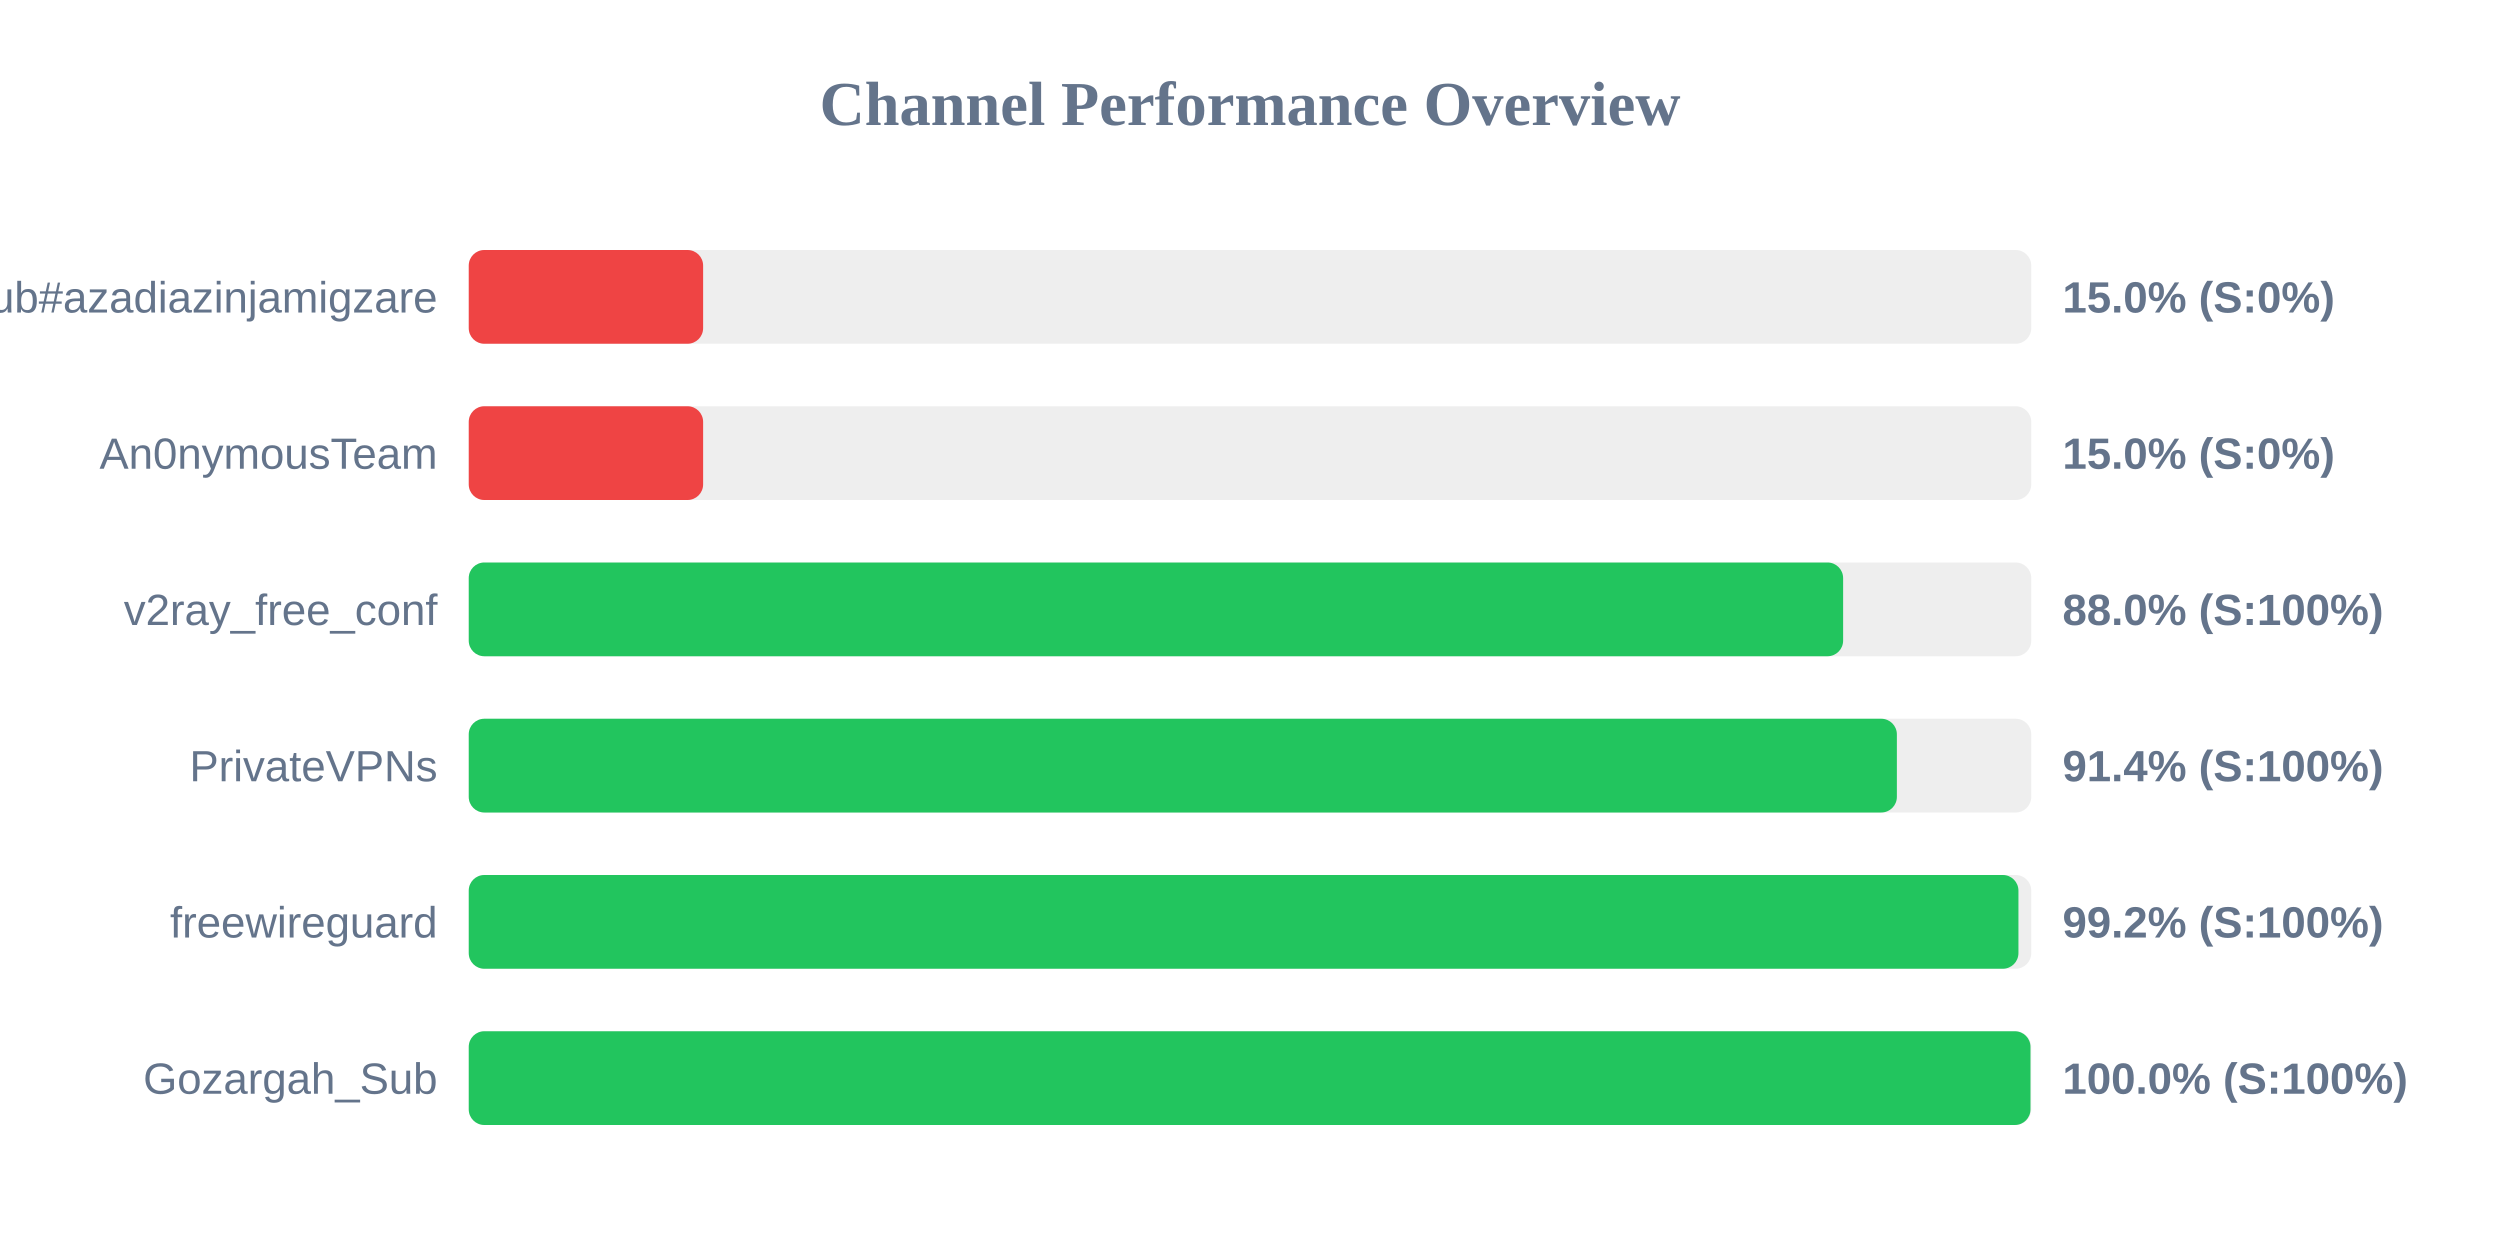
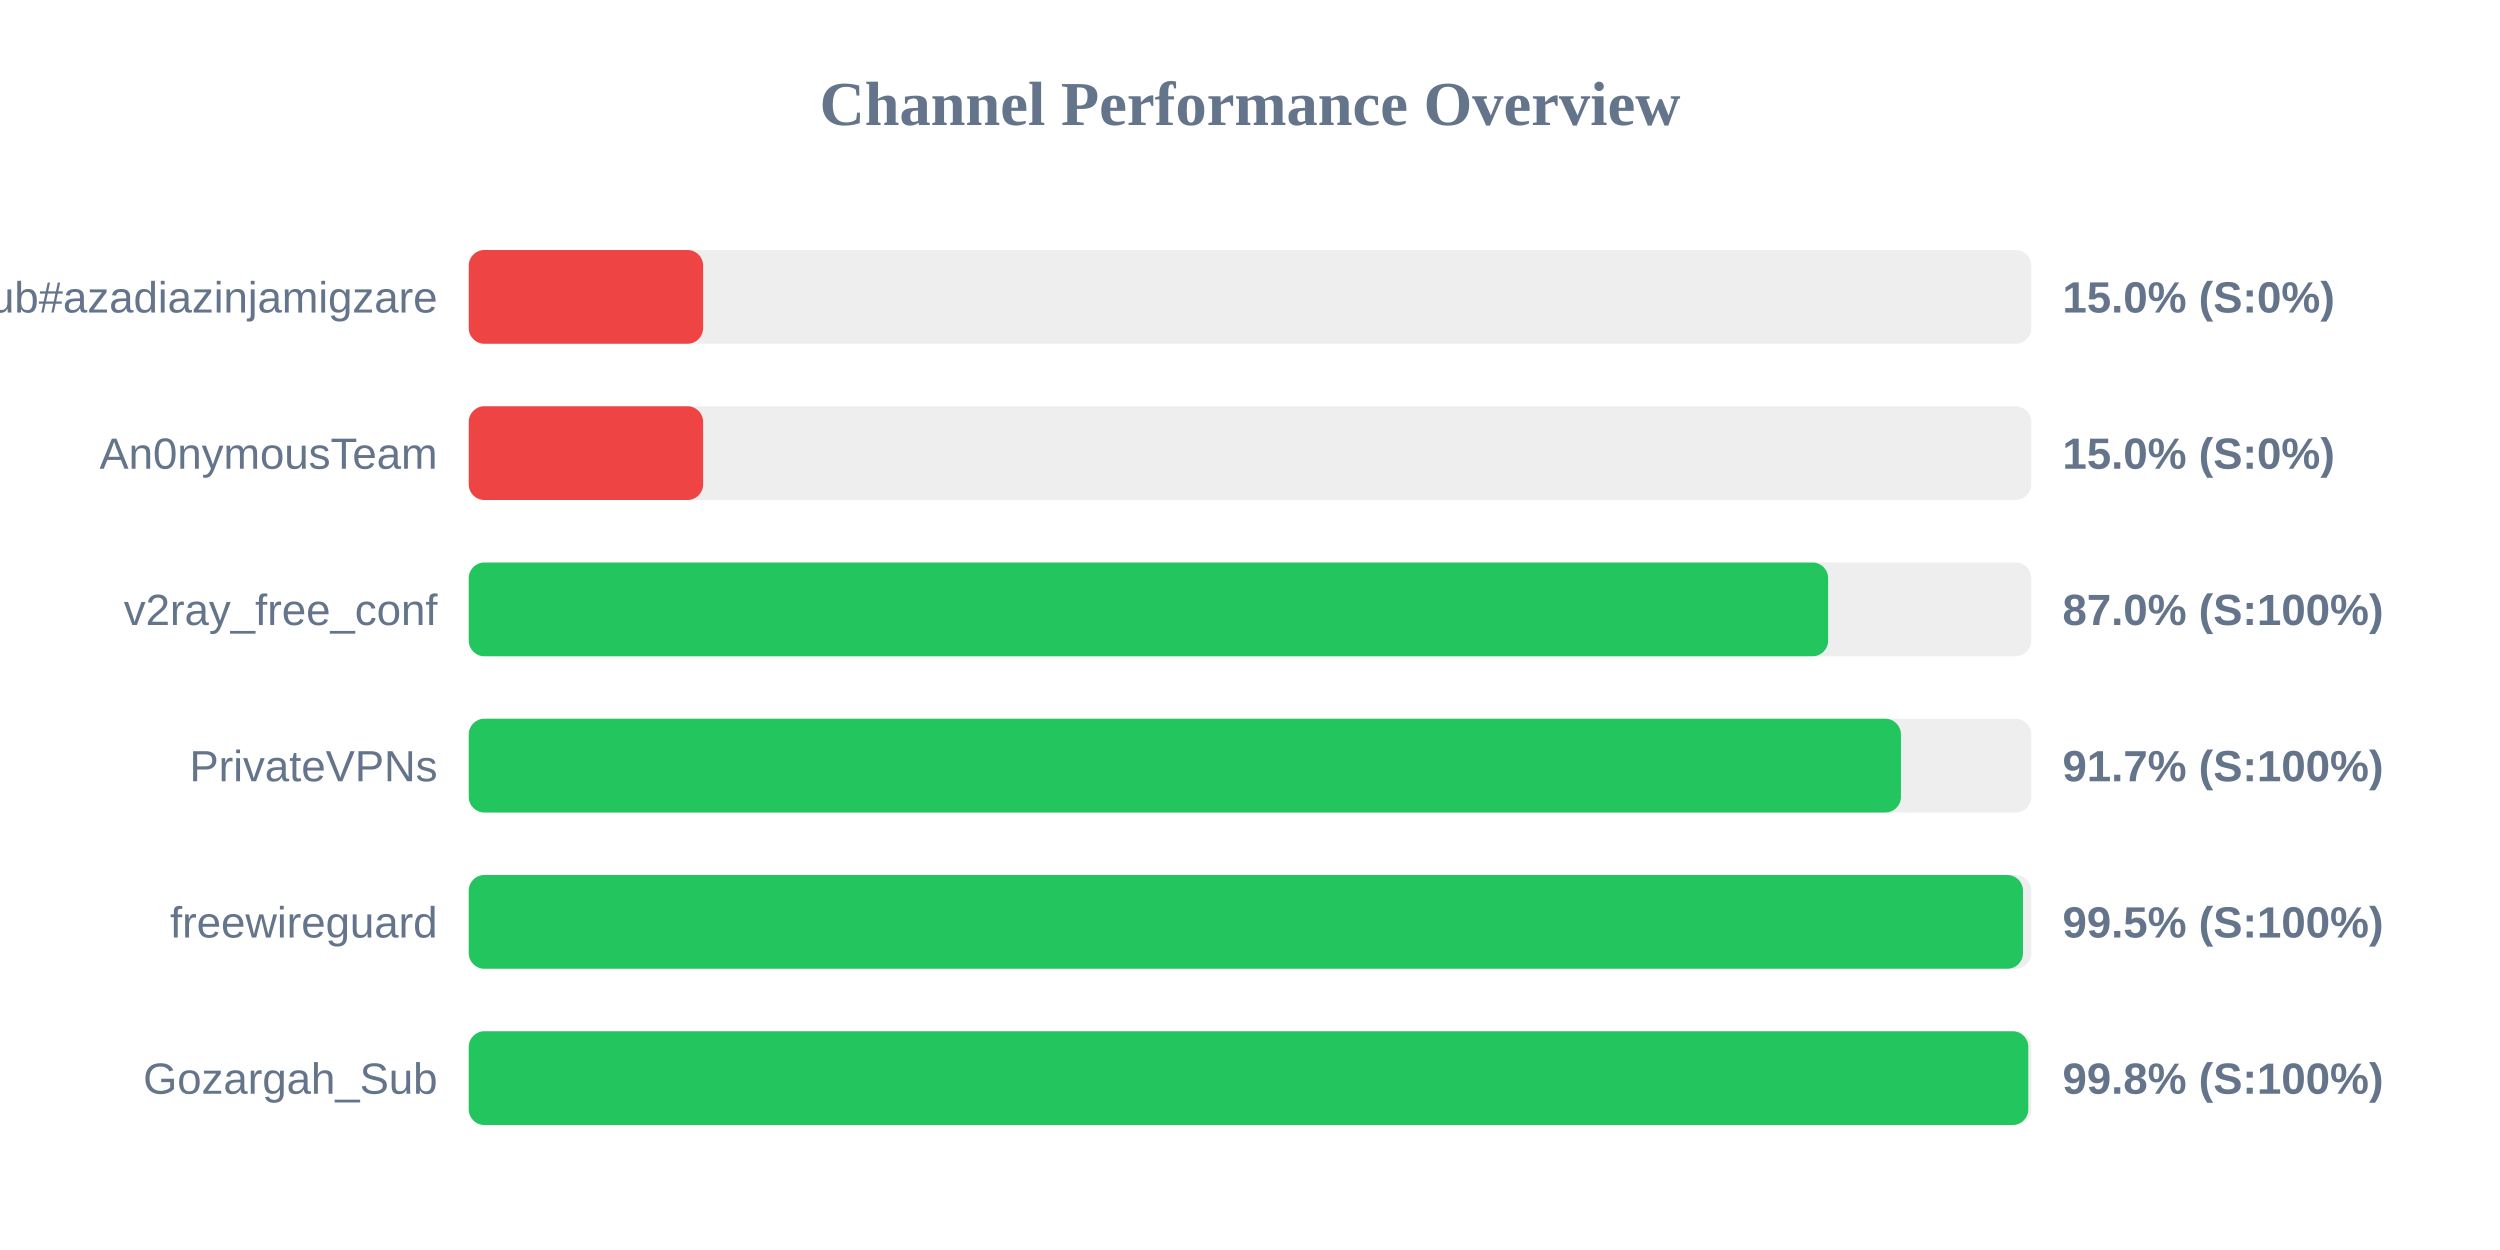
<svg xmlns="http://www.w3.org/2000/svg" width="800" height="400" version="1.1">
  <style>
        .row { font: 14px Arial; fill: #64748b; }
        .score { font: bold 14px Arial; fill: #64748b; }
    </style>
  <text x="400" y="40" text-anchor="middle" font-size="20px" font-weight="bold" fill="#64748b">Channel Performance Overview</text>
  <rect x="150" y="80" width="500" height="30" fill="#eee" rx="5" />
  <rect x="150" y="80" width="75.0" height="30" fill="#ef4444" rx="5" />
  <text x="140" y="100" text-anchor="end" class="row">Sub#azadiazinjamigzare</text>
  <text x="660" y="100" text-anchor="start" class="score">15.0% (S:0%)</text>
  <rect x="150" y="130" width="500" height="30" fill="#eee" rx="5" />
  <rect x="150" y="130" width="75.0" height="30" fill="#ef4444" rx="5" />
  <text x="140" y="150" text-anchor="end" class="row">An0nymousTeam</text>
  <text x="660" y="150" text-anchor="start" class="score">15.0% (S:0%)</text>
  <rect x="150" y="180" width="500" height="30" fill="#eee" rx="5" />
-   <rect x="150" y="180" width="439.8" height="30" fill="#22c55e" rx="5" />
+   <rect x="150" y="180" width="435.0" height="30" fill="#22c55e" rx="5" />
  <text x="140" y="200" text-anchor="end" class="row">v2ray_free_conf</text>
-   <text x="660" y="200" text-anchor="start" class="score">88.0% (S:100%)</text>
+   <text x="660" y="200" text-anchor="start" class="score">87.0% (S:100%)</text>
  <rect x="150" y="230" width="500" height="30" fill="#eee" rx="5" />
-   <rect x="150" y="230" width="457.0" height="30" fill="#22c55e" rx="5" />
+   <rect x="150" y="230" width="458.3" height="30" fill="#22c55e" rx="5" />
  <text x="140" y="250" text-anchor="end" class="row">PrivateVPNs</text>
-   <text x="660" y="250" text-anchor="start" class="score">91.4% (S:100%)</text>
+   <text x="660" y="250" text-anchor="start" class="score">91.7% (S:100%)</text>
  <rect x="150" y="280" width="500" height="30" fill="#eee" rx="5" />
-   <rect x="150" y="280" width="495.9" height="30" fill="#22c55e" rx="5" />
+   <rect x="150" y="280" width="497.35" height="30" fill="#22c55e" rx="5" />
  <text x="140" y="300" text-anchor="end" class="row">freewireguard</text>
-   <text x="660" y="300" text-anchor="start" class="score">99.2% (S:100%)</text>
+   <text x="660" y="300" text-anchor="start" class="score">99.5% (S:100%)</text>
  <rect x="150" y="330" width="500" height="30" fill="#eee" rx="5" />
-   <rect x="150" y="330" width="499.75" height="30" fill="#22c55e" rx="5" />
+   <rect x="150" y="330" width="499.05" height="30" fill="#22c55e" rx="5" />
  <text x="140" y="350" text-anchor="end" class="row">Gozargah_Sub</text>
-   <text x="660" y="350" text-anchor="start" class="score">100.0% (S:100%)</text>
+   <text x="660" y="350" text-anchor="start" class="score">99.8% (S:100%)</text>
</svg>
